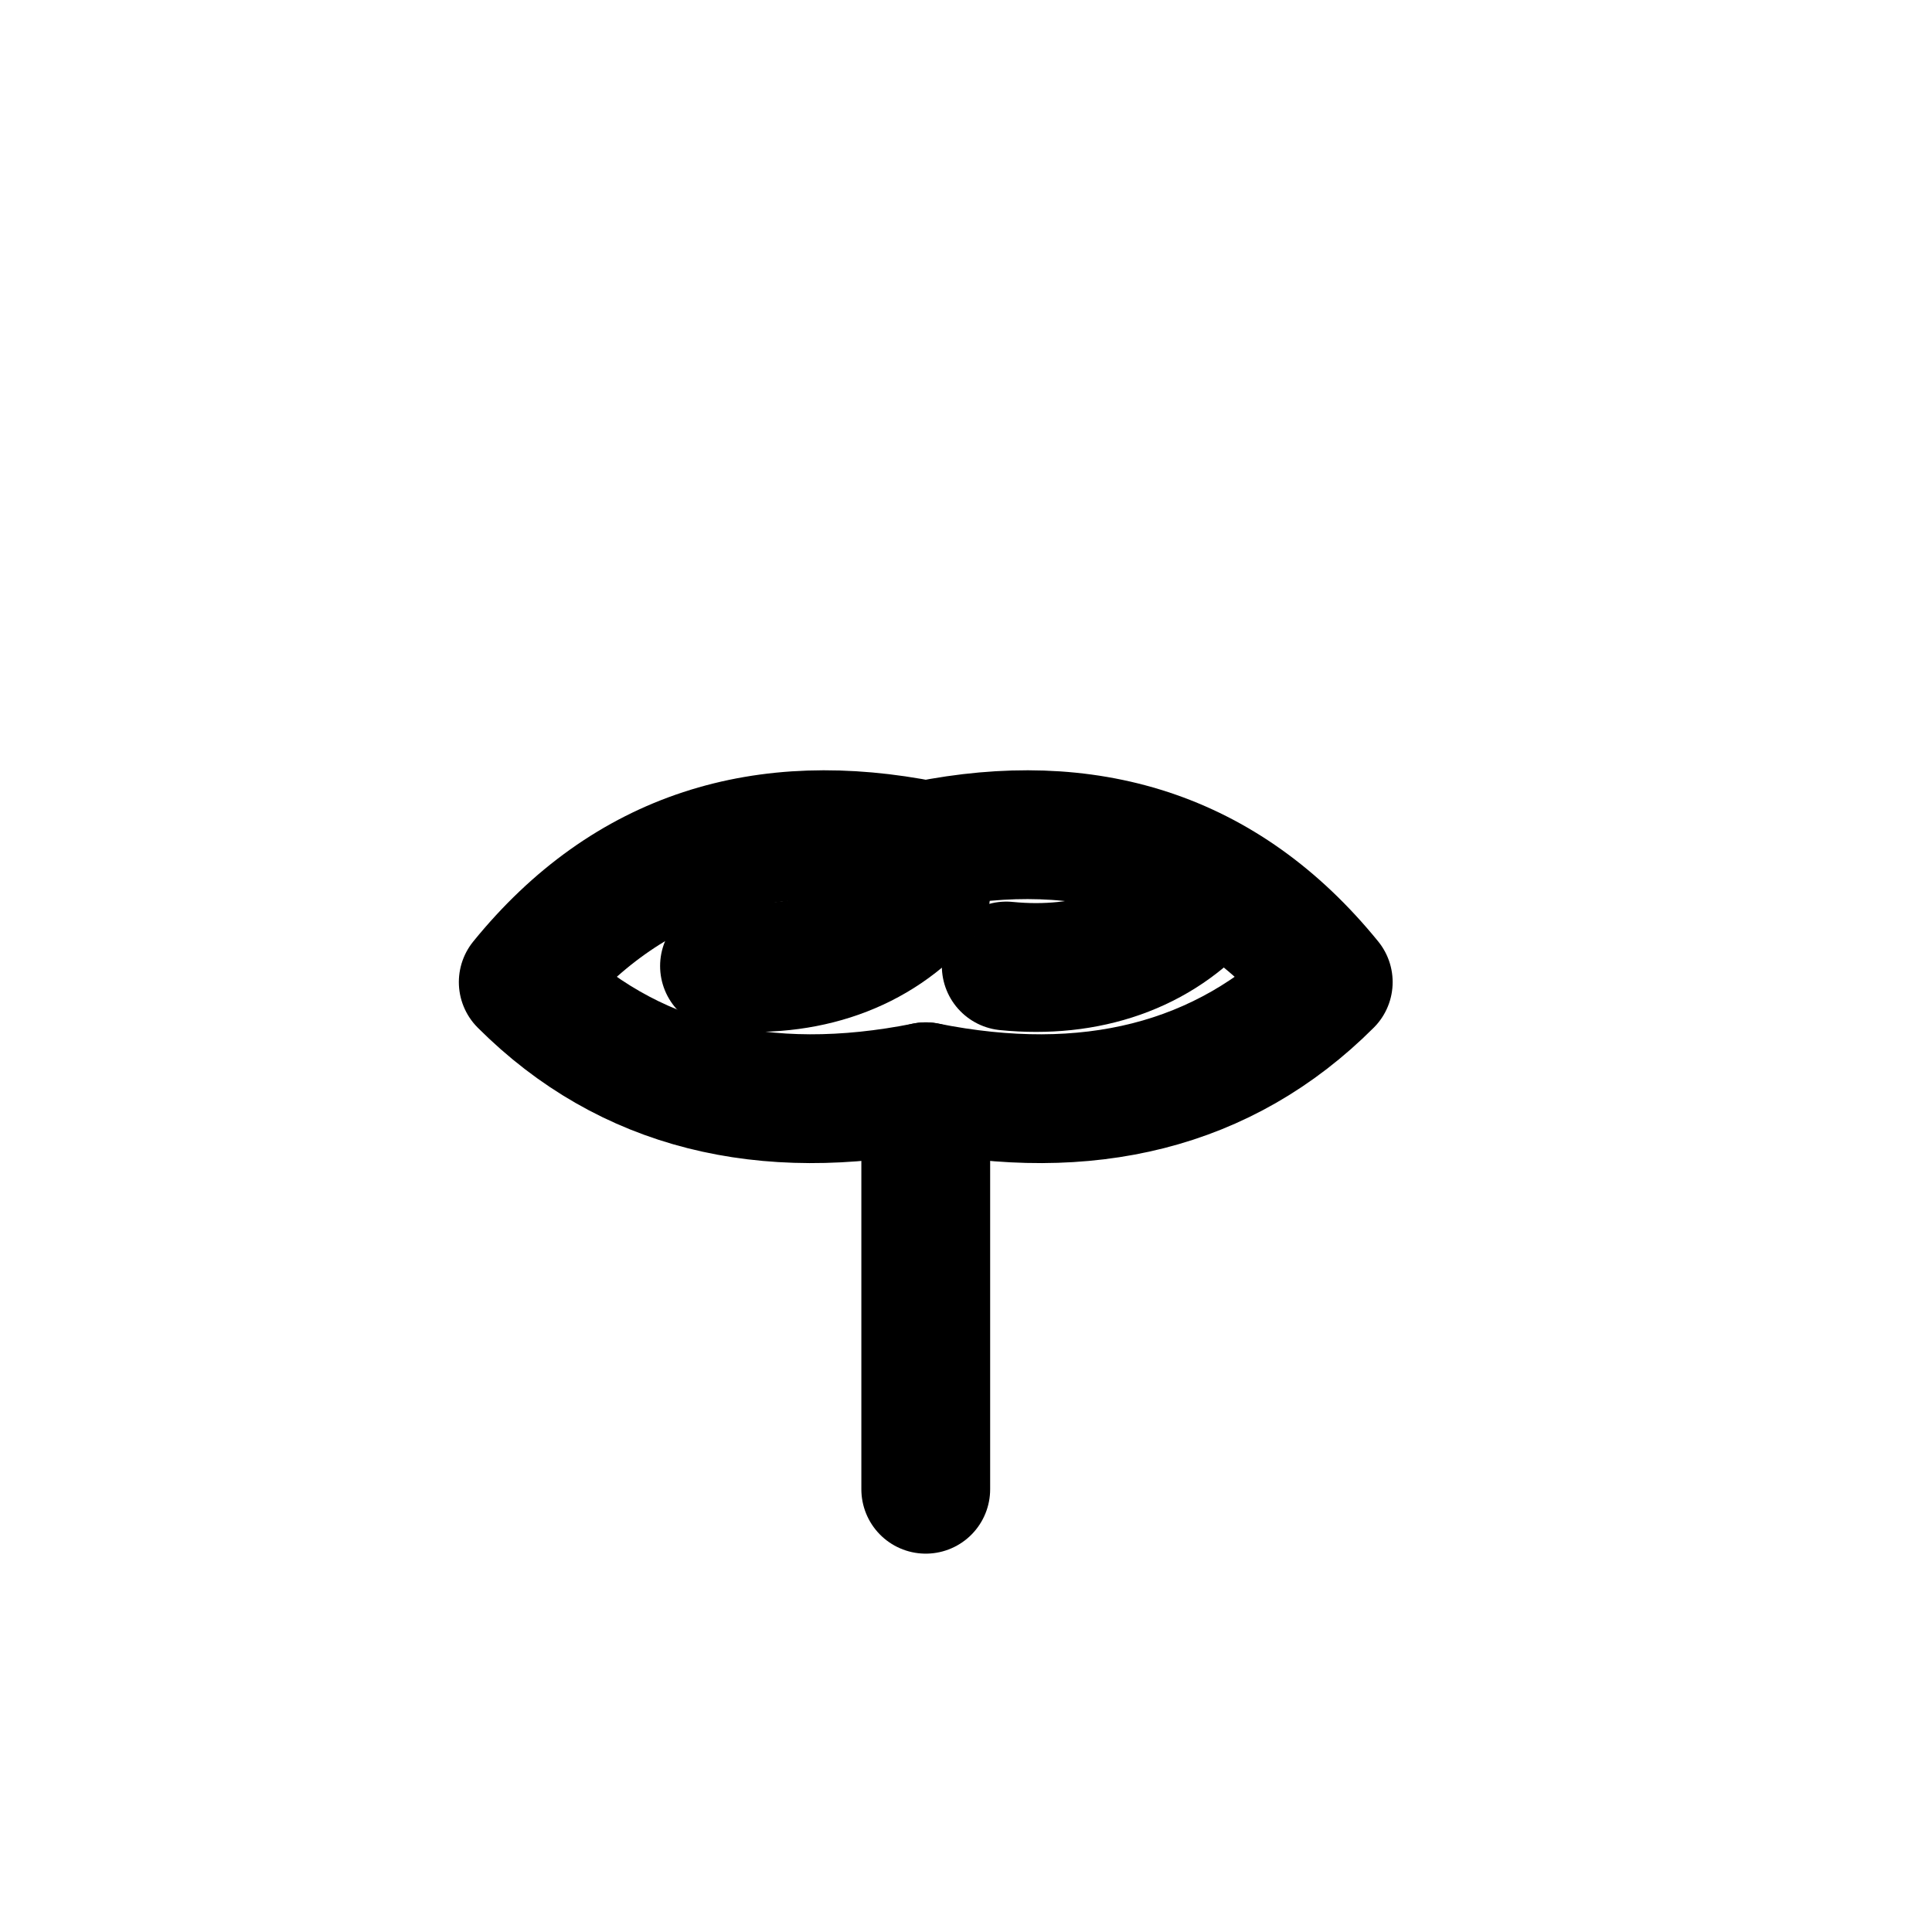
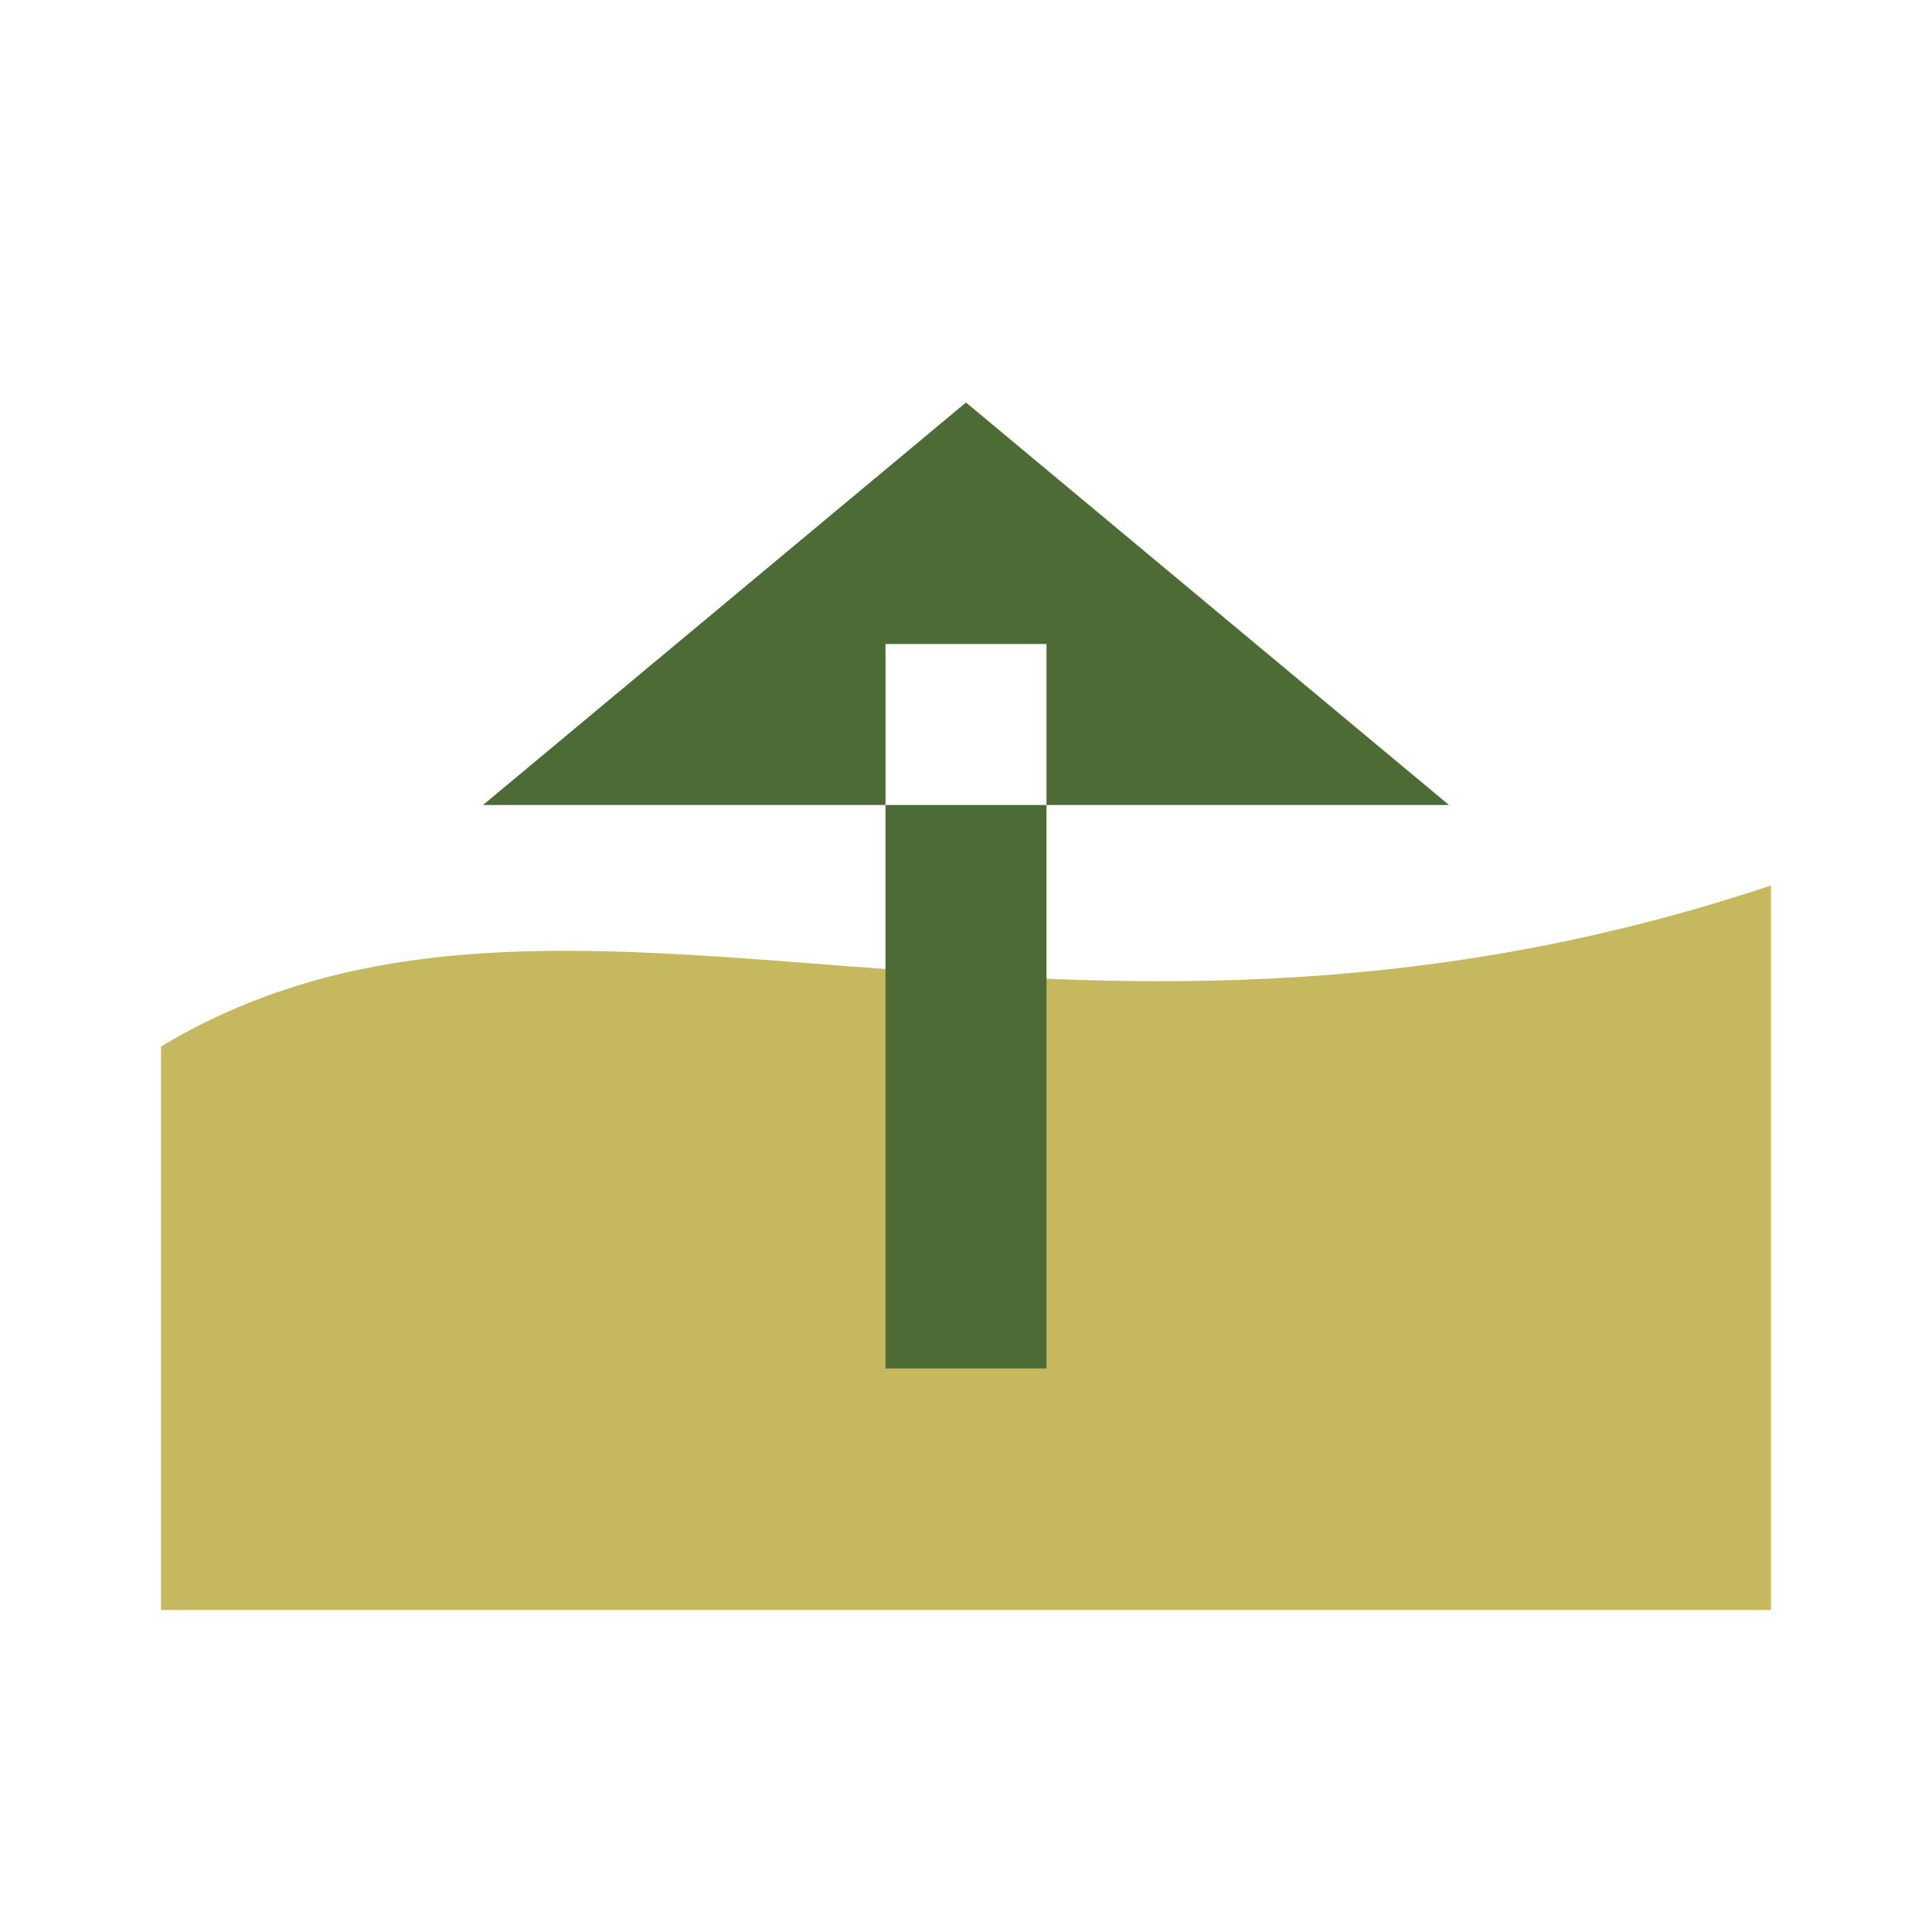
- <svg xmlns="http://www.w3.org/2000/svg" viewBox="0 0 24 24" fill="none" stroke="currentColor" stroke-width="1.6" stroke-linecap="round" stroke-linejoin="round">
-   <path d="M11.5 18.5v-5" />
-   <path d="M11.5 13.5c-2 .4-3.7 0-5-1.3 1.3-1.6 3-2.1 5-1.7 2-.4 3.7.1 5 1.7-1.3 1.3-3 1.7-5 1.3Z" />
-   <path d="M9 12c1 .1 1.9-.2 2.5-.9M12.5 12c1 .1 1.9-.2 2.5-.9" />
+ <svg xmlns="http://www.w3.org/2000/svg" viewBox="0 0 24 24">
+   <path fill="#c6b85f" d="M2 20V13c5-3 11 1 20-2v9z" />
+   <path fill="#4d6c35" d="M11 17V8h2v9zm-5-7h12l-6-5z" />
</svg>
